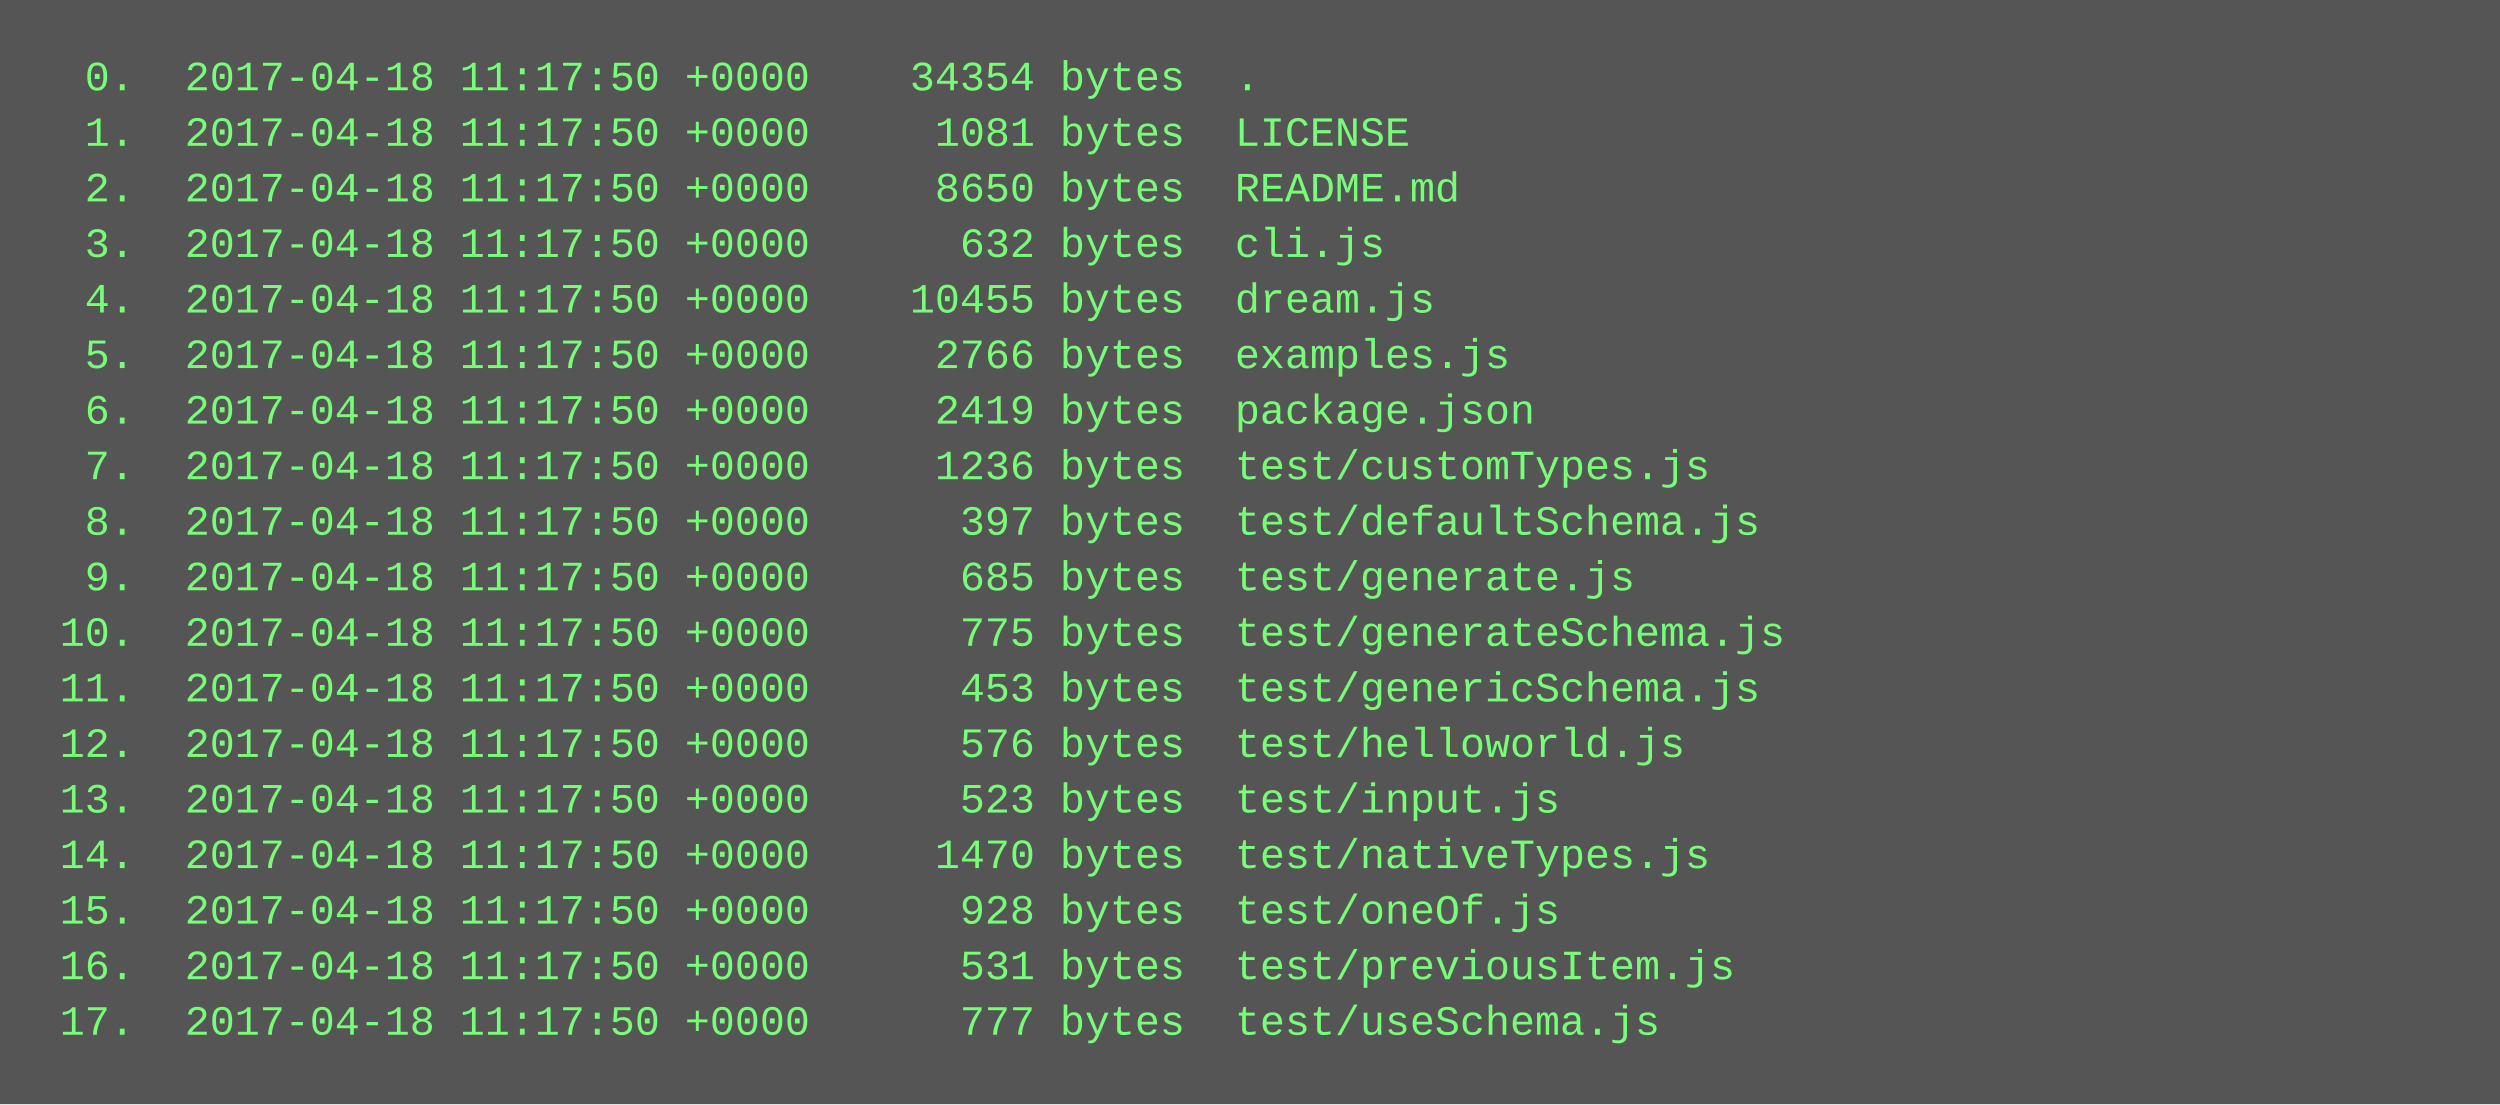
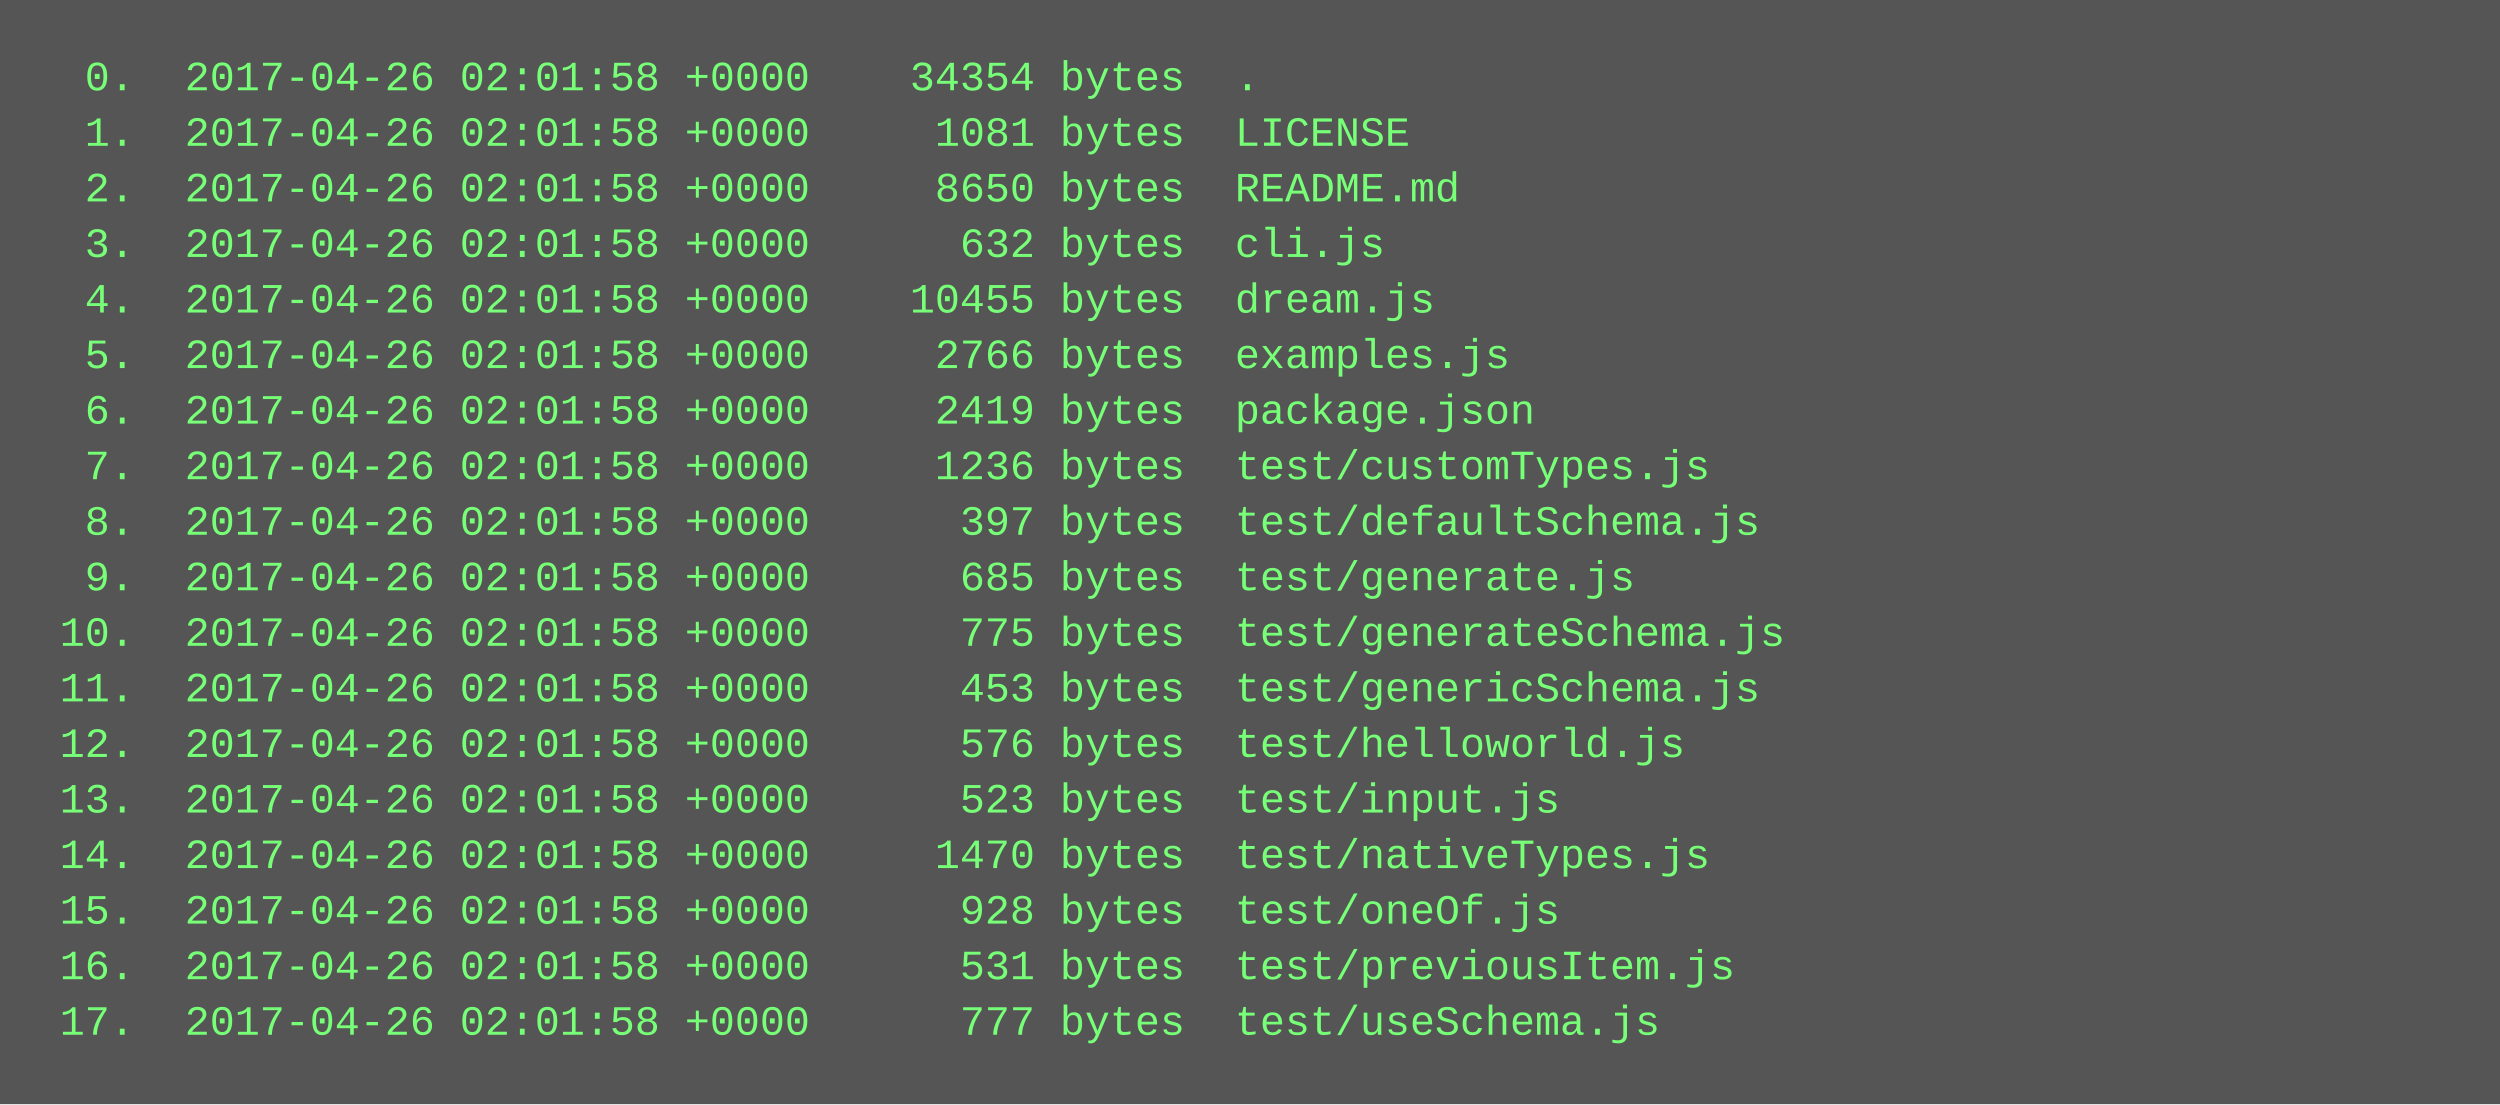
<svg xmlns="http://www.w3.org/2000/svg" height="318" width="720">
  <rect height="318" fill="#555" width="720" />
  <text fill="#7f7" font-family="Courier New" font-size="12" xml:space="preserve">
-     <tspan x="10" y="26">  0.  2017-04-18 11:17:50 +0000    34354 bytes  .</tspan>
-     <tspan x="10" y="42">  1.  2017-04-18 11:17:50 +0000     1081 bytes  LICENSE</tspan>
-     <tspan x="10" y="58">  2.  2017-04-18 11:17:50 +0000     8650 bytes  README.md</tspan>
-     <tspan x="10" y="74">  3.  2017-04-18 11:17:50 +0000      632 bytes  cli.js</tspan>
-     <tspan x="10" y="90">  4.  2017-04-18 11:17:50 +0000    10455 bytes  dream.js</tspan>
-     <tspan x="10" y="106">  5.  2017-04-18 11:17:50 +0000     2766 bytes  examples.js</tspan>
-     <tspan x="10" y="122">  6.  2017-04-18 11:17:50 +0000     2419 bytes  package.json</tspan>
-     <tspan x="10" y="138">  7.  2017-04-18 11:17:50 +0000     1236 bytes  test/customTypes.js</tspan>
-     <tspan x="10" y="154">  8.  2017-04-18 11:17:50 +0000      397 bytes  test/defaultSchema.js</tspan>
-     <tspan x="10" y="170">  9.  2017-04-18 11:17:50 +0000      685 bytes  test/generate.js</tspan>
-     <tspan x="10" y="186"> 10.  2017-04-18 11:17:50 +0000      775 bytes  test/generateSchema.js</tspan>
-     <tspan x="10" y="202"> 11.  2017-04-18 11:17:50 +0000      453 bytes  test/genericSchema.js</tspan>
-     <tspan x="10" y="218"> 12.  2017-04-18 11:17:50 +0000      576 bytes  test/helloworld.js</tspan>
-     <tspan x="10" y="234"> 13.  2017-04-18 11:17:50 +0000      523 bytes  test/input.js</tspan>
-     <tspan x="10" y="250"> 14.  2017-04-18 11:17:50 +0000     1470 bytes  test/nativeTypes.js</tspan>
-     <tspan x="10" y="266"> 15.  2017-04-18 11:17:50 +0000      928 bytes  test/oneOf.js</tspan>
-     <tspan x="10" y="282"> 16.  2017-04-18 11:17:50 +0000      531 bytes  test/previousItem.js</tspan>
-     <tspan x="10" y="298"> 17.  2017-04-18 11:17:50 +0000      777 bytes  test/useSchema.js</tspan>
+     <tspan x="10" y="26">  0.  2017-04-26 02:01:58 +0000    34354 bytes  .</tspan>
+     <tspan x="10" y="42">  1.  2017-04-26 02:01:58 +0000     1081 bytes  LICENSE</tspan>
+     <tspan x="10" y="58">  2.  2017-04-26 02:01:58 +0000     8650 bytes  README.md</tspan>
+     <tspan x="10" y="74">  3.  2017-04-26 02:01:58 +0000      632 bytes  cli.js</tspan>
+     <tspan x="10" y="90">  4.  2017-04-26 02:01:58 +0000    10455 bytes  dream.js</tspan>
+     <tspan x="10" y="106">  5.  2017-04-26 02:01:58 +0000     2766 bytes  examples.js</tspan>
+     <tspan x="10" y="122">  6.  2017-04-26 02:01:58 +0000     2419 bytes  package.json</tspan>
+     <tspan x="10" y="138">  7.  2017-04-26 02:01:58 +0000     1236 bytes  test/customTypes.js</tspan>
+     <tspan x="10" y="154">  8.  2017-04-26 02:01:58 +0000      397 bytes  test/defaultSchema.js</tspan>
+     <tspan x="10" y="170">  9.  2017-04-26 02:01:58 +0000      685 bytes  test/generate.js</tspan>
+     <tspan x="10" y="186"> 10.  2017-04-26 02:01:58 +0000      775 bytes  test/generateSchema.js</tspan>
+     <tspan x="10" y="202"> 11.  2017-04-26 02:01:58 +0000      453 bytes  test/genericSchema.js</tspan>
+     <tspan x="10" y="218"> 12.  2017-04-26 02:01:58 +0000      576 bytes  test/helloworld.js</tspan>
+     <tspan x="10" y="234"> 13.  2017-04-26 02:01:58 +0000      523 bytes  test/input.js</tspan>
+     <tspan x="10" y="250"> 14.  2017-04-26 02:01:58 +0000     1470 bytes  test/nativeTypes.js</tspan>
+     <tspan x="10" y="266"> 15.  2017-04-26 02:01:58 +0000      928 bytes  test/oneOf.js</tspan>
+     <tspan x="10" y="282"> 16.  2017-04-26 02:01:58 +0000      531 bytes  test/previousItem.js</tspan>
+     <tspan x="10" y="298"> 17.  2017-04-26 02:01:58 +0000      777 bytes  test/useSchema.js</tspan>
  </text>
</svg>
